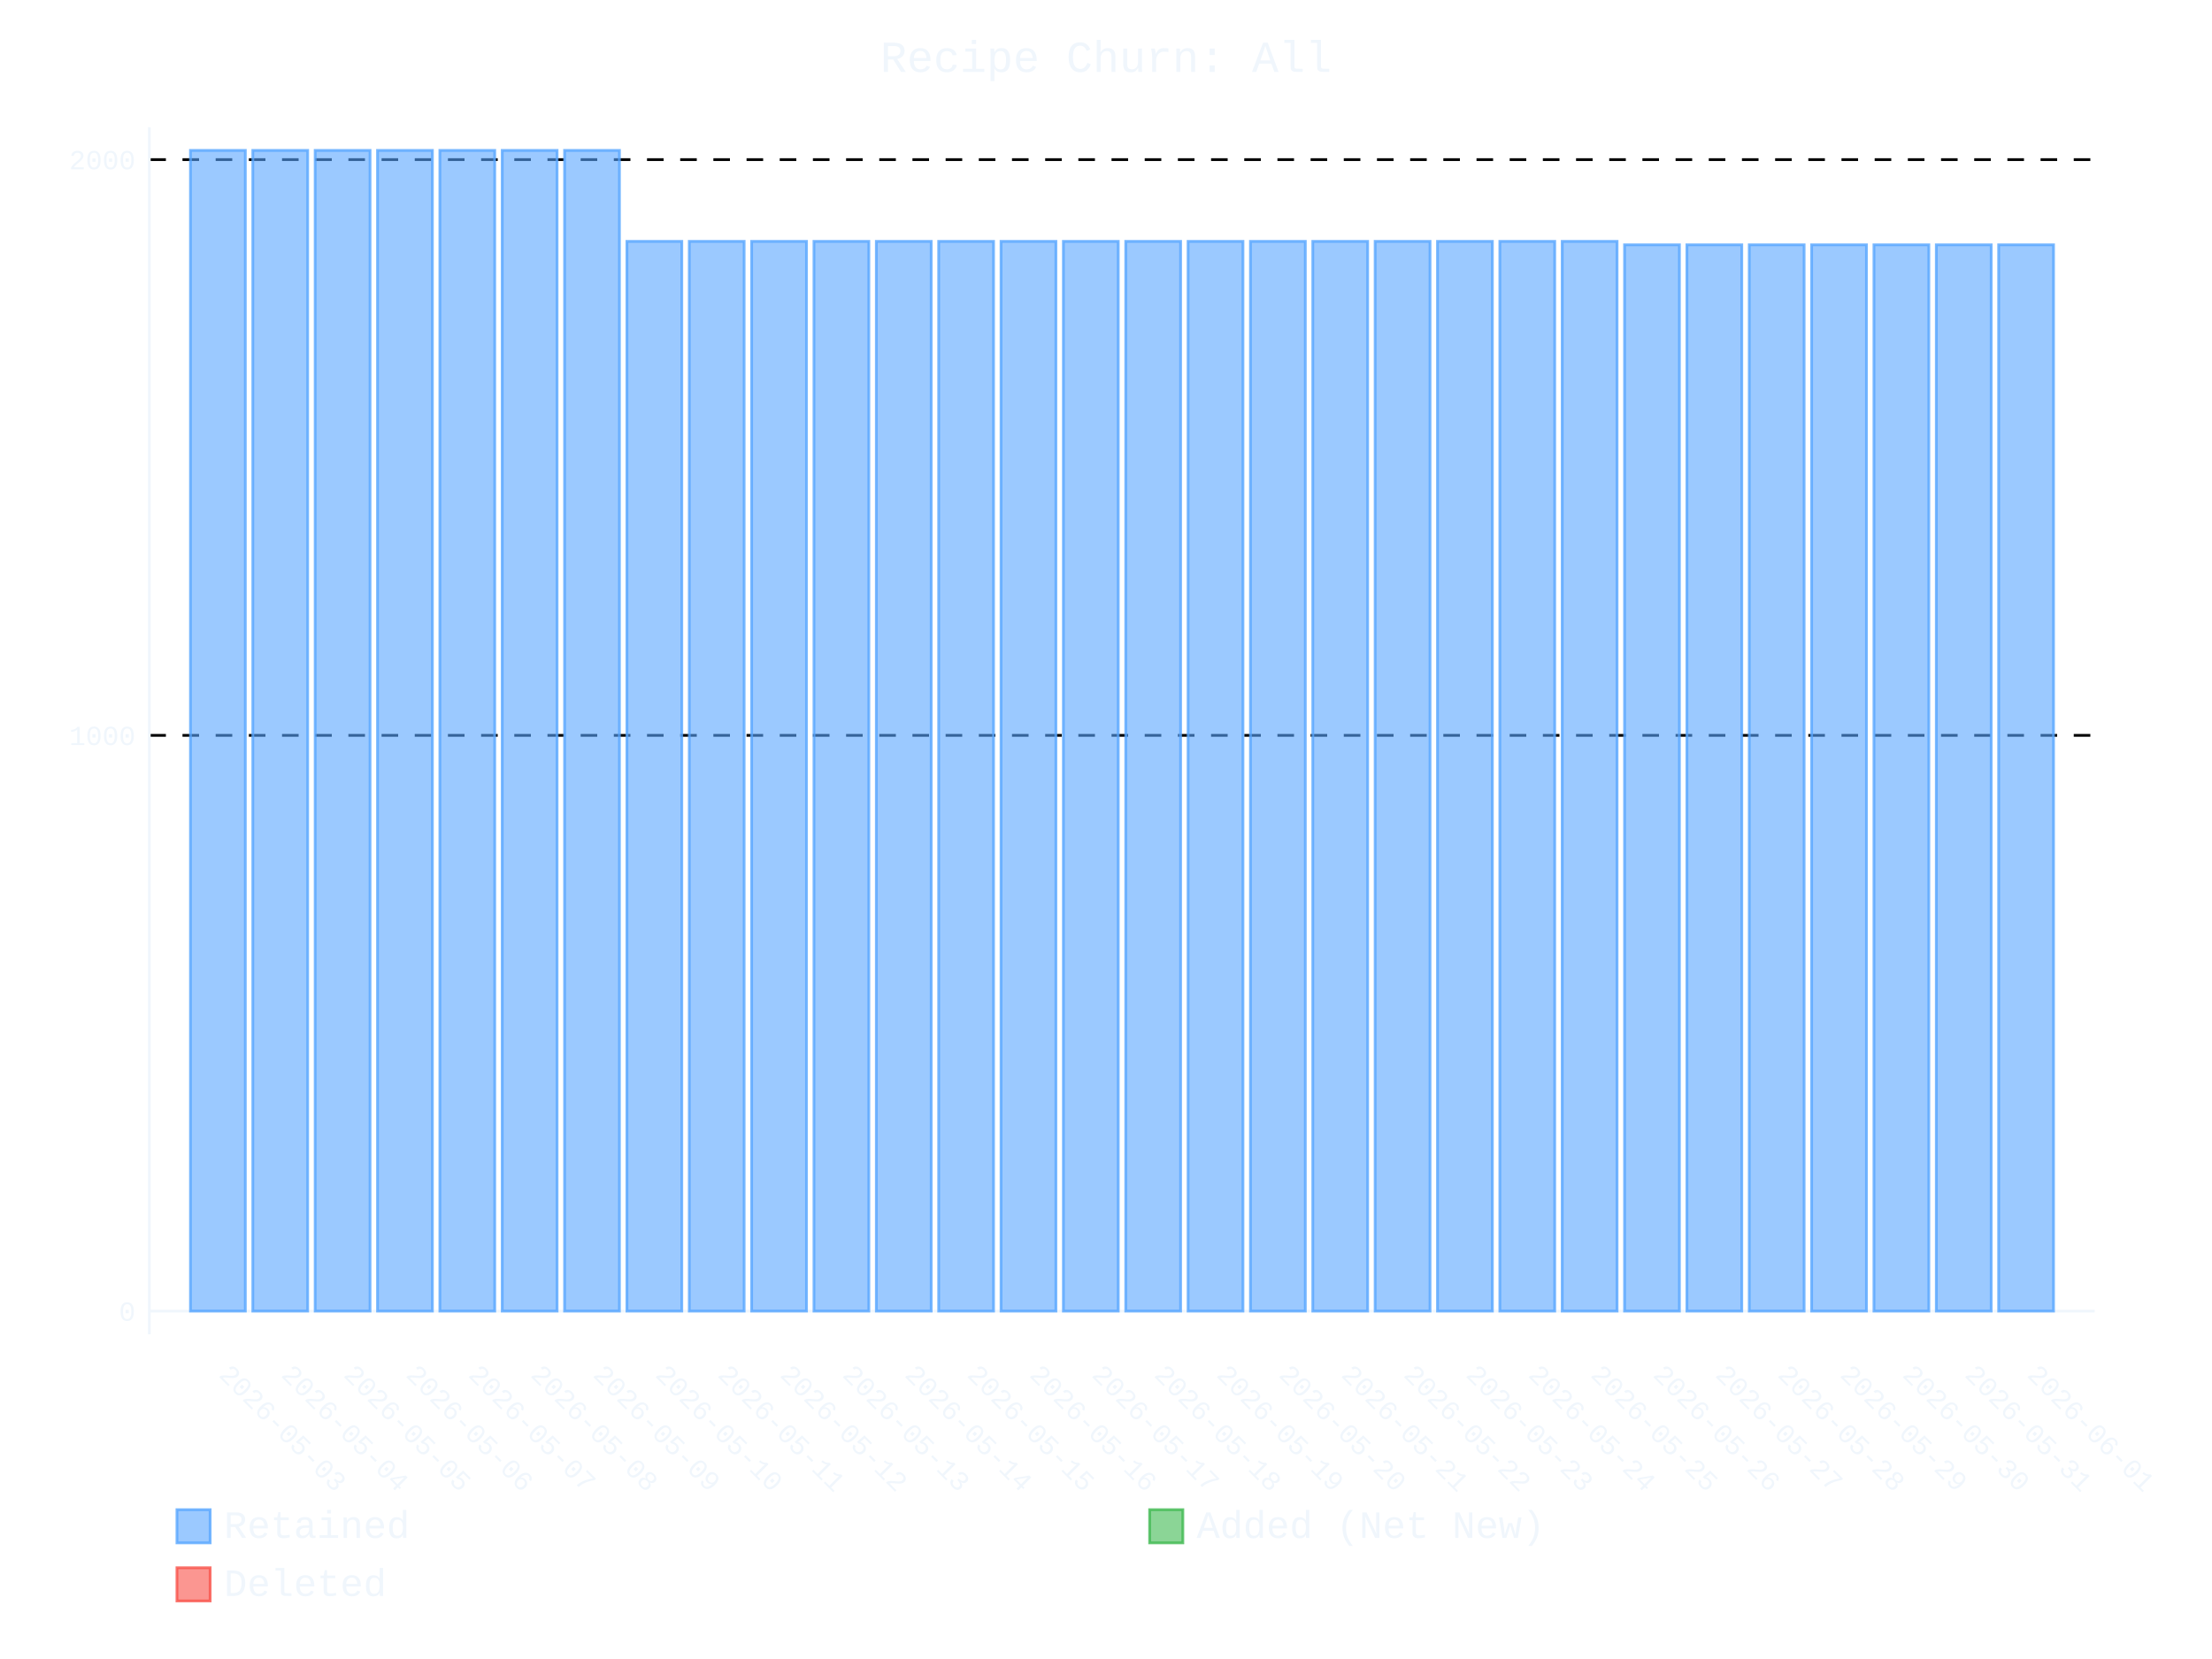
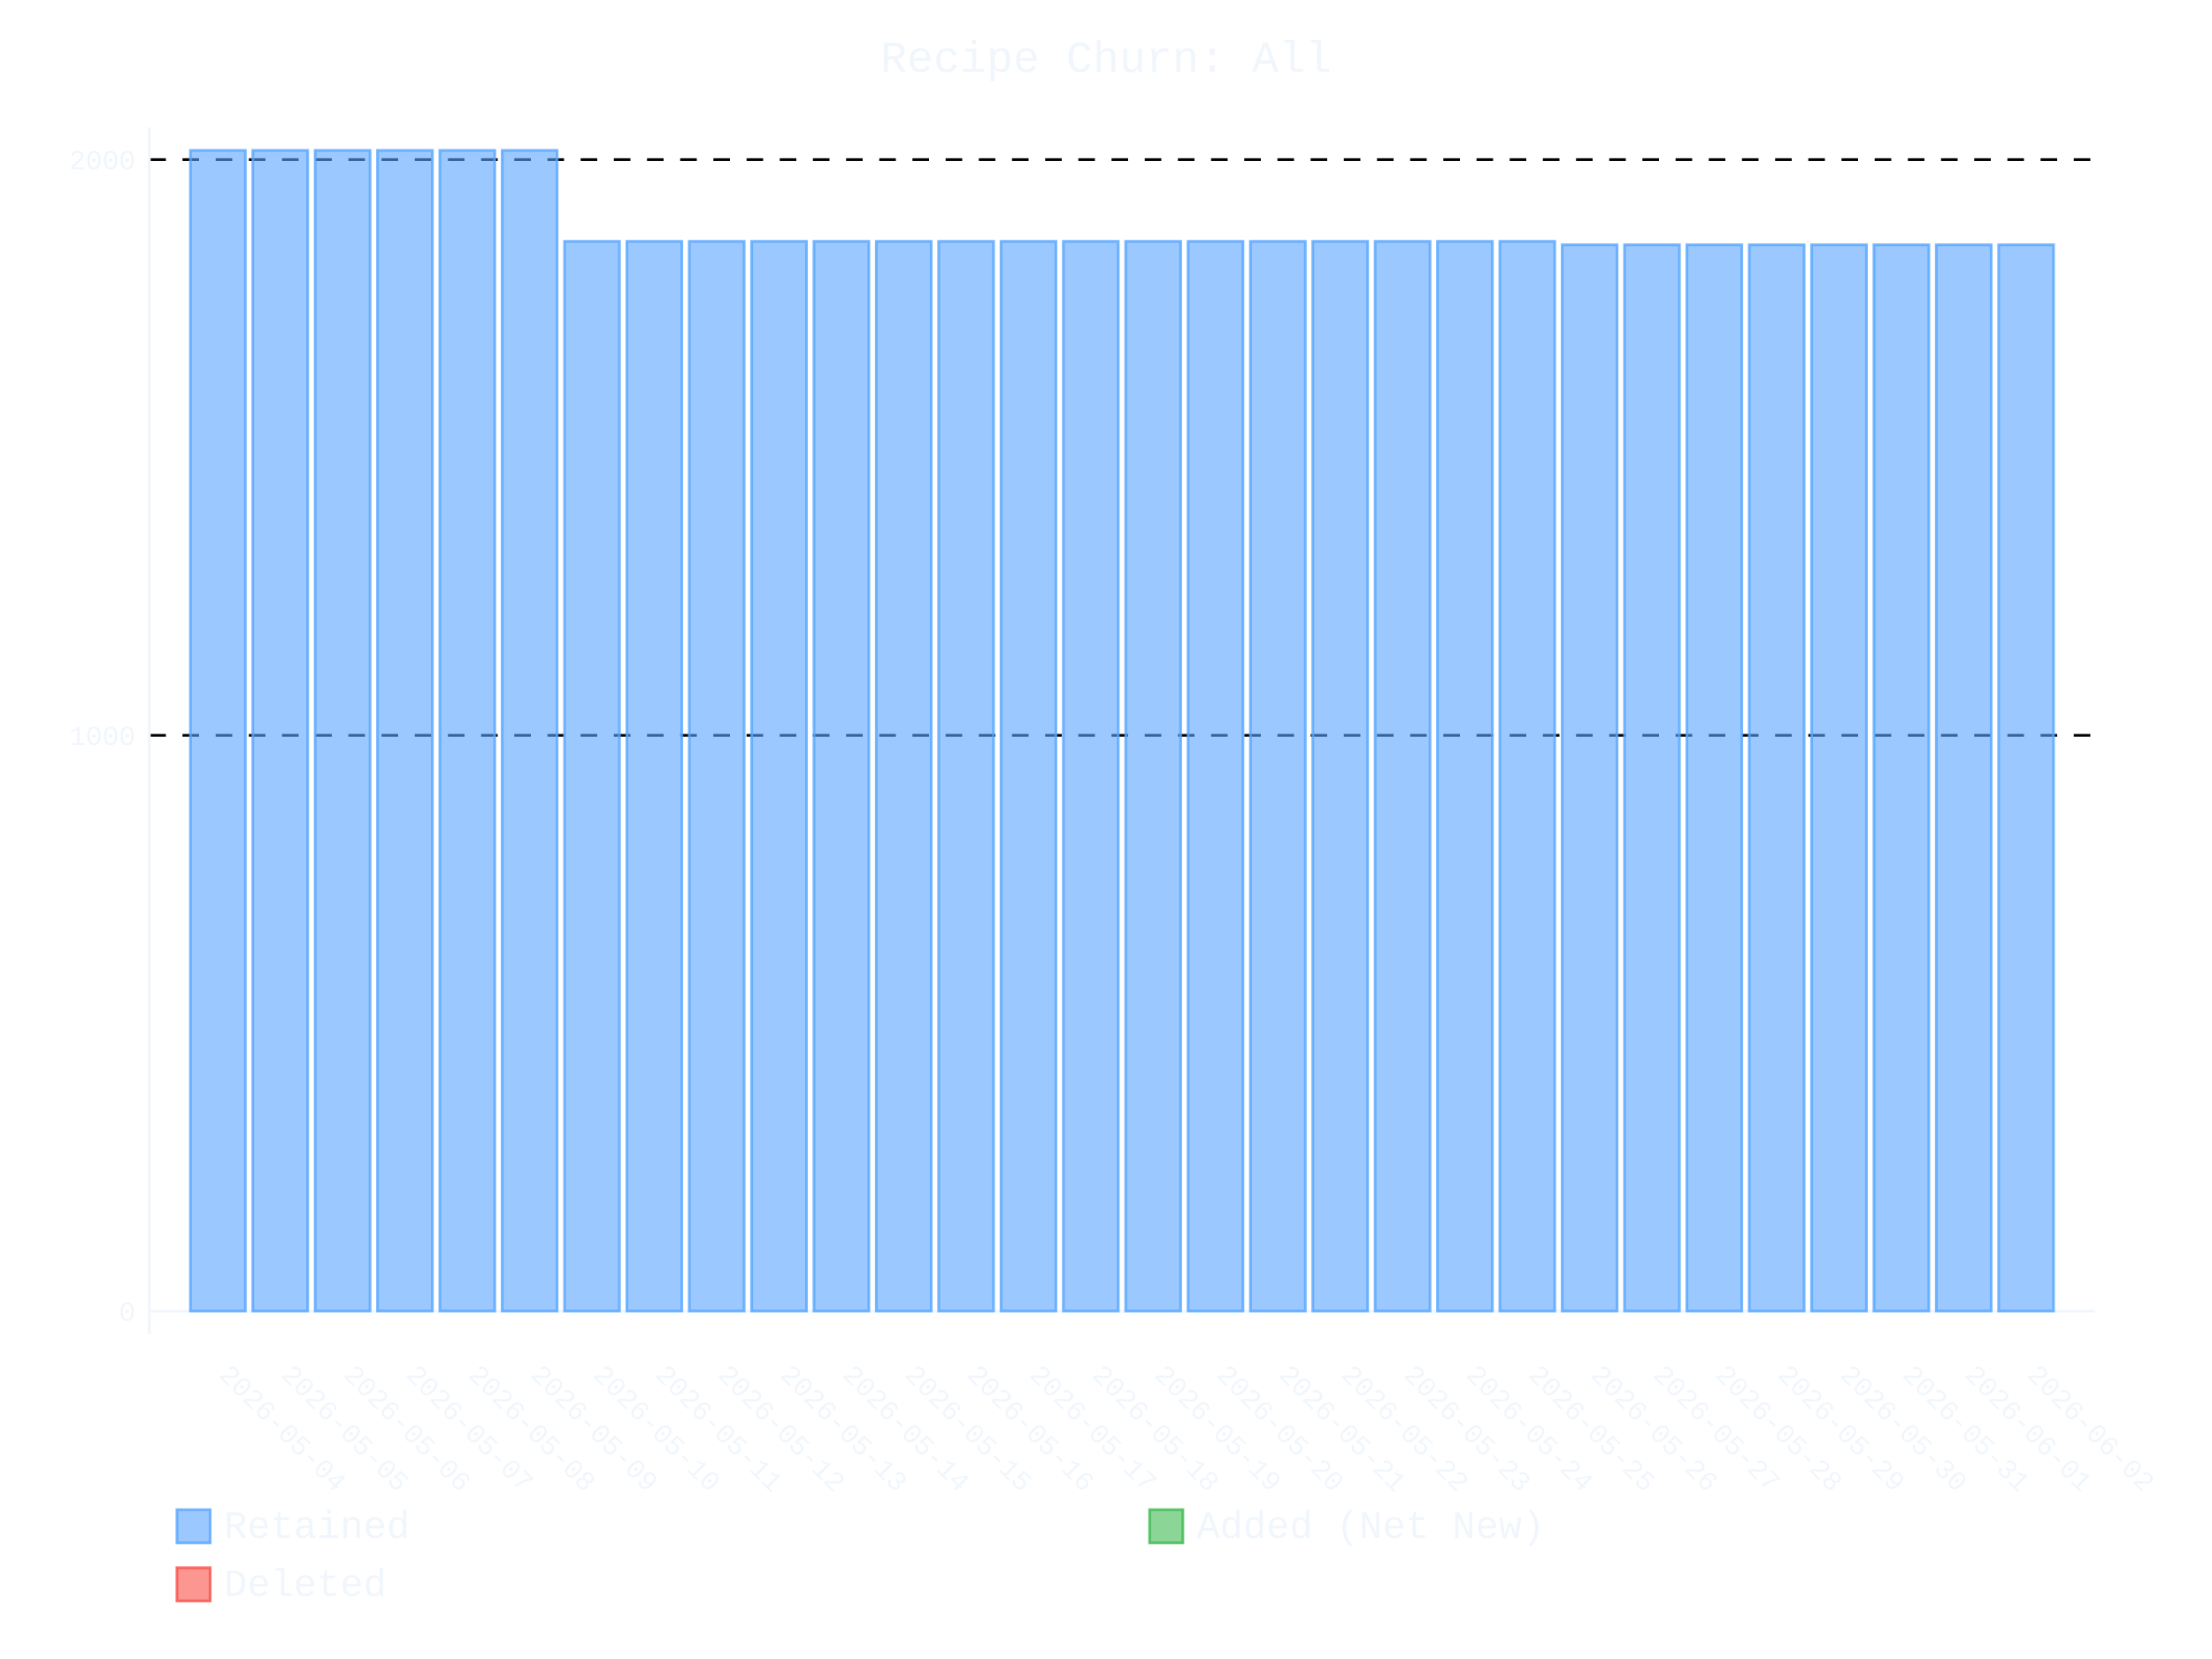
- <svg xmlns="http://www.w3.org/2000/svg" id="chart-a260a643-4f46-42d3-9121-d27f027d9725" class="pygal-chart" viewBox="0 0 800 600">
+ <svg xmlns="http://www.w3.org/2000/svg" id="chart-4482b005-2f16-4396-a74e-b0a39c9fd697" class="pygal-chart" viewBox="0 0 800 600">
  <defs>
-     <style type="text/css">#chart-a260a643-4f46-42d3-9121-d27f027d9725{-webkit-user-select:none;-webkit-font-smoothing:antialiased;font-family:Consolas,"Liberation Mono",Menlo,Courier,monospace}#chart-a260a643-4f46-42d3-9121-d27f027d9725 .title{font-family:Consolas,"Liberation Mono",Menlo,Courier,monospace;font-size:16px}#chart-a260a643-4f46-42d3-9121-d27f027d9725 .legends .legend text{font-family:Consolas,"Liberation Mono",Menlo,Courier,monospace;font-size:14px}#chart-a260a643-4f46-42d3-9121-d27f027d9725 .axis text{font-family:Consolas,"Liberation Mono",Menlo,Courier,monospace;font-size:10px}#chart-a260a643-4f46-42d3-9121-d27f027d9725 .axis text.major{font-family:Consolas,"Liberation Mono",Menlo,Courier,monospace;font-size:10px}#chart-a260a643-4f46-42d3-9121-d27f027d9725 .text-overlay text.value{font-family:Consolas,"Liberation Mono",Menlo,Courier,monospace;font-size:16px}#chart-a260a643-4f46-42d3-9121-d27f027d9725 .text-overlay text.label{font-family:Consolas,"Liberation Mono",Menlo,Courier,monospace;font-size:10px}#chart-a260a643-4f46-42d3-9121-d27f027d9725 .tooltip{font-family:Consolas,"Liberation Mono",Menlo,Courier,monospace;font-size:14px}#chart-a260a643-4f46-42d3-9121-d27f027d9725 text.no_data{font-family:Consolas,"Liberation Mono",Menlo,Courier,monospace;font-size:64px}
- #chart-a260a643-4f46-42d3-9121-d27f027d9725{background-color:transparent}#chart-a260a643-4f46-42d3-9121-d27f027d9725 path,#chart-a260a643-4f46-42d3-9121-d27f027d9725 line,#chart-a260a643-4f46-42d3-9121-d27f027d9725 rect,#chart-a260a643-4f46-42d3-9121-d27f027d9725 circle{-webkit-transition:400ms ease-in;-moz-transition:400ms ease-in;transition:400ms ease-in}#chart-a260a643-4f46-42d3-9121-d27f027d9725 .graph &gt; .background{fill:transparent}#chart-a260a643-4f46-42d3-9121-d27f027d9725 .plot &gt; .background{fill:transparent}#chart-a260a643-4f46-42d3-9121-d27f027d9725 .graph{fill:#f0f6fc}#chart-a260a643-4f46-42d3-9121-d27f027d9725 text.no_data{fill:#f0f6fc}#chart-a260a643-4f46-42d3-9121-d27f027d9725 .title{fill:#f0f6fc}#chart-a260a643-4f46-42d3-9121-d27f027d9725 .legends .legend text{fill:#f0f6fc}#chart-a260a643-4f46-42d3-9121-d27f027d9725 .legends .legend:hover text{fill:#f0f6fc}#chart-a260a643-4f46-42d3-9121-d27f027d9725 .axis .line{stroke:#f0f6fc}#chart-a260a643-4f46-42d3-9121-d27f027d9725 .axis .guide.line{stroke:#9198a1}#chart-a260a643-4f46-42d3-9121-d27f027d9725 .axis .major.line{stroke:#f0f6fc}#chart-a260a643-4f46-42d3-9121-d27f027d9725 .axis text.major{fill:#f0f6fc}#chart-a260a643-4f46-42d3-9121-d27f027d9725 .axis.y .guides:hover .guide.line,#chart-a260a643-4f46-42d3-9121-d27f027d9725 .line-graph .axis.x .guides:hover .guide.line,#chart-a260a643-4f46-42d3-9121-d27f027d9725 .stackedline-graph .axis.x .guides:hover .guide.line,#chart-a260a643-4f46-42d3-9121-d27f027d9725 .xy-graph .axis.x .guides:hover .guide.line{stroke:#f0f6fc}#chart-a260a643-4f46-42d3-9121-d27f027d9725 .axis .guides:hover text{fill:#f0f6fc}#chart-a260a643-4f46-42d3-9121-d27f027d9725 .reactive{fill-opacity:.6;stroke-opacity:.8;stroke-width:1}#chart-a260a643-4f46-42d3-9121-d27f027d9725 .ci{stroke:#f0f6fc}#chart-a260a643-4f46-42d3-9121-d27f027d9725 .reactive.active,#chart-a260a643-4f46-42d3-9121-d27f027d9725 .active .reactive{fill-opacity:.9;stroke-opacity:.9;stroke-width:4}#chart-a260a643-4f46-42d3-9121-d27f027d9725 .ci .reactive.active{stroke-width:1.5}#chart-a260a643-4f46-42d3-9121-d27f027d9725 .series text{fill:#f0f6fc}#chart-a260a643-4f46-42d3-9121-d27f027d9725 .tooltip rect{fill:transparent;stroke:#f0f6fc;-webkit-transition:opacity 400ms ease-in;-moz-transition:opacity 400ms ease-in;transition:opacity 400ms ease-in}#chart-a260a643-4f46-42d3-9121-d27f027d9725 .tooltip .label{fill:#f0f6fc}#chart-a260a643-4f46-42d3-9121-d27f027d9725 .tooltip .label{fill:#f0f6fc}#chart-a260a643-4f46-42d3-9121-d27f027d9725 .tooltip .legend{font-size:.8em;fill:#9198a1}#chart-a260a643-4f46-42d3-9121-d27f027d9725 .tooltip .x_label{font-size:.6em;fill:#f0f6fc}#chart-a260a643-4f46-42d3-9121-d27f027d9725 .tooltip .xlink{font-size:.5em;text-decoration:underline}#chart-a260a643-4f46-42d3-9121-d27f027d9725 .tooltip .value{font-size:1.5em}#chart-a260a643-4f46-42d3-9121-d27f027d9725 .bound{font-size:.5em}#chart-a260a643-4f46-42d3-9121-d27f027d9725 .max-value{font-size:.75em;fill:#9198a1}#chart-a260a643-4f46-42d3-9121-d27f027d9725 .map-element{fill:transparent;stroke:#9198a1 !important}#chart-a260a643-4f46-42d3-9121-d27f027d9725 .map-element .reactive{fill-opacity:inherit;stroke-opacity:inherit}#chart-a260a643-4f46-42d3-9121-d27f027d9725 .color-0,#chart-a260a643-4f46-42d3-9121-d27f027d9725 .color-0 a:visited{stroke:#58a6ff;fill:#58a6ff}#chart-a260a643-4f46-42d3-9121-d27f027d9725 .color-1,#chart-a260a643-4f46-42d3-9121-d27f027d9725 .color-1 a:visited{stroke:#3fb950;fill:#3fb950}#chart-a260a643-4f46-42d3-9121-d27f027d9725 .color-2,#chart-a260a643-4f46-42d3-9121-d27f027d9725 .color-2 a:visited{stroke:#f85149;fill:#f85149}#chart-a260a643-4f46-42d3-9121-d27f027d9725 .text-overlay .color-0 text{fill:black}#chart-a260a643-4f46-42d3-9121-d27f027d9725 .text-overlay .color-1 text{fill:black}#chart-a260a643-4f46-42d3-9121-d27f027d9725 .text-overlay .color-2 text{fill:black}
- #chart-a260a643-4f46-42d3-9121-d27f027d9725 text.no_data{text-anchor:middle}#chart-a260a643-4f46-42d3-9121-d27f027d9725 .guide.line{fill:none}#chart-a260a643-4f46-42d3-9121-d27f027d9725 .centered{text-anchor:middle}#chart-a260a643-4f46-42d3-9121-d27f027d9725 .title{text-anchor:middle}#chart-a260a643-4f46-42d3-9121-d27f027d9725 .legends .legend text{fill-opacity:1}#chart-a260a643-4f46-42d3-9121-d27f027d9725 .axis.x text{text-anchor:middle}#chart-a260a643-4f46-42d3-9121-d27f027d9725 .axis.x:not(.web) text[transform]{text-anchor:start}#chart-a260a643-4f46-42d3-9121-d27f027d9725 .axis.x:not(.web) text[transform].backwards{text-anchor:end}#chart-a260a643-4f46-42d3-9121-d27f027d9725 .axis.y text{text-anchor:end}#chart-a260a643-4f46-42d3-9121-d27f027d9725 .axis.y text[transform].backwards{text-anchor:start}#chart-a260a643-4f46-42d3-9121-d27f027d9725 .axis.y2 text{text-anchor:start}#chart-a260a643-4f46-42d3-9121-d27f027d9725 .axis.y2 text[transform].backwards{text-anchor:end}#chart-a260a643-4f46-42d3-9121-d27f027d9725 .axis .guide.line{stroke-dasharray:4,4;stroke:black}#chart-a260a643-4f46-42d3-9121-d27f027d9725 .axis .major.guide.line{stroke-dasharray:6,6;stroke:black}#chart-a260a643-4f46-42d3-9121-d27f027d9725 .horizontal .axis.y .guide.line,#chart-a260a643-4f46-42d3-9121-d27f027d9725 .horizontal .axis.y2 .guide.line,#chart-a260a643-4f46-42d3-9121-d27f027d9725 .vertical .axis.x .guide.line{opacity:0}#chart-a260a643-4f46-42d3-9121-d27f027d9725 .horizontal .axis.always_show .guide.line,#chart-a260a643-4f46-42d3-9121-d27f027d9725 .vertical .axis.always_show .guide.line{opacity:1 !important}#chart-a260a643-4f46-42d3-9121-d27f027d9725 .axis.y .guides:hover .guide.line,#chart-a260a643-4f46-42d3-9121-d27f027d9725 .axis.y2 .guides:hover .guide.line,#chart-a260a643-4f46-42d3-9121-d27f027d9725 .axis.x .guides:hover .guide.line{opacity:1}#chart-a260a643-4f46-42d3-9121-d27f027d9725 .axis .guides:hover text{opacity:1}#chart-a260a643-4f46-42d3-9121-d27f027d9725 .nofill{fill:none}#chart-a260a643-4f46-42d3-9121-d27f027d9725 .subtle-fill{fill-opacity:.2}#chart-a260a643-4f46-42d3-9121-d27f027d9725 .dot{stroke-width:1px;fill-opacity:1;stroke-opacity:1}#chart-a260a643-4f46-42d3-9121-d27f027d9725 .dot.active{stroke-width:5px}#chart-a260a643-4f46-42d3-9121-d27f027d9725 .dot.negative{fill:transparent}#chart-a260a643-4f46-42d3-9121-d27f027d9725 text,#chart-a260a643-4f46-42d3-9121-d27f027d9725 tspan{stroke:none !important}#chart-a260a643-4f46-42d3-9121-d27f027d9725 .series text.active{opacity:1}#chart-a260a643-4f46-42d3-9121-d27f027d9725 .tooltip rect{fill-opacity:.95;stroke-width:.5}#chart-a260a643-4f46-42d3-9121-d27f027d9725 .tooltip text{fill-opacity:1}#chart-a260a643-4f46-42d3-9121-d27f027d9725 .showable{visibility:hidden}#chart-a260a643-4f46-42d3-9121-d27f027d9725 .showable.shown{visibility:visible}#chart-a260a643-4f46-42d3-9121-d27f027d9725 .gauge-background{fill:rgba(229,229,229,1);stroke:none}#chart-a260a643-4f46-42d3-9121-d27f027d9725 .bg-lines{stroke:transparent;stroke-width:2px}</style>
+     <style type="text/css">#chart-4482b005-2f16-4396-a74e-b0a39c9fd697{-webkit-user-select:none;-webkit-font-smoothing:antialiased;font-family:Consolas,"Liberation Mono",Menlo,Courier,monospace}#chart-4482b005-2f16-4396-a74e-b0a39c9fd697 .title{font-family:Consolas,"Liberation Mono",Menlo,Courier,monospace;font-size:16px}#chart-4482b005-2f16-4396-a74e-b0a39c9fd697 .legends .legend text{font-family:Consolas,"Liberation Mono",Menlo,Courier,monospace;font-size:14px}#chart-4482b005-2f16-4396-a74e-b0a39c9fd697 .axis text{font-family:Consolas,"Liberation Mono",Menlo,Courier,monospace;font-size:10px}#chart-4482b005-2f16-4396-a74e-b0a39c9fd697 .axis text.major{font-family:Consolas,"Liberation Mono",Menlo,Courier,monospace;font-size:10px}#chart-4482b005-2f16-4396-a74e-b0a39c9fd697 .text-overlay text.value{font-family:Consolas,"Liberation Mono",Menlo,Courier,monospace;font-size:16px}#chart-4482b005-2f16-4396-a74e-b0a39c9fd697 .text-overlay text.label{font-family:Consolas,"Liberation Mono",Menlo,Courier,monospace;font-size:10px}#chart-4482b005-2f16-4396-a74e-b0a39c9fd697 .tooltip{font-family:Consolas,"Liberation Mono",Menlo,Courier,monospace;font-size:14px}#chart-4482b005-2f16-4396-a74e-b0a39c9fd697 text.no_data{font-family:Consolas,"Liberation Mono",Menlo,Courier,monospace;font-size:64px}
+ #chart-4482b005-2f16-4396-a74e-b0a39c9fd697{background-color:transparent}#chart-4482b005-2f16-4396-a74e-b0a39c9fd697 path,#chart-4482b005-2f16-4396-a74e-b0a39c9fd697 line,#chart-4482b005-2f16-4396-a74e-b0a39c9fd697 rect,#chart-4482b005-2f16-4396-a74e-b0a39c9fd697 circle{-webkit-transition:400ms ease-in;-moz-transition:400ms ease-in;transition:400ms ease-in}#chart-4482b005-2f16-4396-a74e-b0a39c9fd697 .graph &gt; .background{fill:transparent}#chart-4482b005-2f16-4396-a74e-b0a39c9fd697 .plot &gt; .background{fill:transparent}#chart-4482b005-2f16-4396-a74e-b0a39c9fd697 .graph{fill:#f0f6fc}#chart-4482b005-2f16-4396-a74e-b0a39c9fd697 text.no_data{fill:#f0f6fc}#chart-4482b005-2f16-4396-a74e-b0a39c9fd697 .title{fill:#f0f6fc}#chart-4482b005-2f16-4396-a74e-b0a39c9fd697 .legends .legend text{fill:#f0f6fc}#chart-4482b005-2f16-4396-a74e-b0a39c9fd697 .legends .legend:hover text{fill:#f0f6fc}#chart-4482b005-2f16-4396-a74e-b0a39c9fd697 .axis .line{stroke:#f0f6fc}#chart-4482b005-2f16-4396-a74e-b0a39c9fd697 .axis .guide.line{stroke:#9198a1}#chart-4482b005-2f16-4396-a74e-b0a39c9fd697 .axis .major.line{stroke:#f0f6fc}#chart-4482b005-2f16-4396-a74e-b0a39c9fd697 .axis text.major{fill:#f0f6fc}#chart-4482b005-2f16-4396-a74e-b0a39c9fd697 .axis.y .guides:hover .guide.line,#chart-4482b005-2f16-4396-a74e-b0a39c9fd697 .line-graph .axis.x .guides:hover .guide.line,#chart-4482b005-2f16-4396-a74e-b0a39c9fd697 .stackedline-graph .axis.x .guides:hover .guide.line,#chart-4482b005-2f16-4396-a74e-b0a39c9fd697 .xy-graph .axis.x .guides:hover .guide.line{stroke:#f0f6fc}#chart-4482b005-2f16-4396-a74e-b0a39c9fd697 .axis .guides:hover text{fill:#f0f6fc}#chart-4482b005-2f16-4396-a74e-b0a39c9fd697 .reactive{fill-opacity:.6;stroke-opacity:.8;stroke-width:1}#chart-4482b005-2f16-4396-a74e-b0a39c9fd697 .ci{stroke:#f0f6fc}#chart-4482b005-2f16-4396-a74e-b0a39c9fd697 .reactive.active,#chart-4482b005-2f16-4396-a74e-b0a39c9fd697 .active .reactive{fill-opacity:.9;stroke-opacity:.9;stroke-width:4}#chart-4482b005-2f16-4396-a74e-b0a39c9fd697 .ci .reactive.active{stroke-width:1.5}#chart-4482b005-2f16-4396-a74e-b0a39c9fd697 .series text{fill:#f0f6fc}#chart-4482b005-2f16-4396-a74e-b0a39c9fd697 .tooltip rect{fill:transparent;stroke:#f0f6fc;-webkit-transition:opacity 400ms ease-in;-moz-transition:opacity 400ms ease-in;transition:opacity 400ms ease-in}#chart-4482b005-2f16-4396-a74e-b0a39c9fd697 .tooltip .label{fill:#f0f6fc}#chart-4482b005-2f16-4396-a74e-b0a39c9fd697 .tooltip .label{fill:#f0f6fc}#chart-4482b005-2f16-4396-a74e-b0a39c9fd697 .tooltip .legend{font-size:.8em;fill:#9198a1}#chart-4482b005-2f16-4396-a74e-b0a39c9fd697 .tooltip .x_label{font-size:.6em;fill:#f0f6fc}#chart-4482b005-2f16-4396-a74e-b0a39c9fd697 .tooltip .xlink{font-size:.5em;text-decoration:underline}#chart-4482b005-2f16-4396-a74e-b0a39c9fd697 .tooltip .value{font-size:1.5em}#chart-4482b005-2f16-4396-a74e-b0a39c9fd697 .bound{font-size:.5em}#chart-4482b005-2f16-4396-a74e-b0a39c9fd697 .max-value{font-size:.75em;fill:#9198a1}#chart-4482b005-2f16-4396-a74e-b0a39c9fd697 .map-element{fill:transparent;stroke:#9198a1 !important}#chart-4482b005-2f16-4396-a74e-b0a39c9fd697 .map-element .reactive{fill-opacity:inherit;stroke-opacity:inherit}#chart-4482b005-2f16-4396-a74e-b0a39c9fd697 .color-0,#chart-4482b005-2f16-4396-a74e-b0a39c9fd697 .color-0 a:visited{stroke:#58a6ff;fill:#58a6ff}#chart-4482b005-2f16-4396-a74e-b0a39c9fd697 .color-1,#chart-4482b005-2f16-4396-a74e-b0a39c9fd697 .color-1 a:visited{stroke:#3fb950;fill:#3fb950}#chart-4482b005-2f16-4396-a74e-b0a39c9fd697 .color-2,#chart-4482b005-2f16-4396-a74e-b0a39c9fd697 .color-2 a:visited{stroke:#f85149;fill:#f85149}#chart-4482b005-2f16-4396-a74e-b0a39c9fd697 .text-overlay .color-0 text{fill:black}#chart-4482b005-2f16-4396-a74e-b0a39c9fd697 .text-overlay .color-1 text{fill:black}#chart-4482b005-2f16-4396-a74e-b0a39c9fd697 .text-overlay .color-2 text{fill:black}
+ #chart-4482b005-2f16-4396-a74e-b0a39c9fd697 text.no_data{text-anchor:middle}#chart-4482b005-2f16-4396-a74e-b0a39c9fd697 .guide.line{fill:none}#chart-4482b005-2f16-4396-a74e-b0a39c9fd697 .centered{text-anchor:middle}#chart-4482b005-2f16-4396-a74e-b0a39c9fd697 .title{text-anchor:middle}#chart-4482b005-2f16-4396-a74e-b0a39c9fd697 .legends .legend text{fill-opacity:1}#chart-4482b005-2f16-4396-a74e-b0a39c9fd697 .axis.x text{text-anchor:middle}#chart-4482b005-2f16-4396-a74e-b0a39c9fd697 .axis.x:not(.web) text[transform]{text-anchor:start}#chart-4482b005-2f16-4396-a74e-b0a39c9fd697 .axis.x:not(.web) text[transform].backwards{text-anchor:end}#chart-4482b005-2f16-4396-a74e-b0a39c9fd697 .axis.y text{text-anchor:end}#chart-4482b005-2f16-4396-a74e-b0a39c9fd697 .axis.y text[transform].backwards{text-anchor:start}#chart-4482b005-2f16-4396-a74e-b0a39c9fd697 .axis.y2 text{text-anchor:start}#chart-4482b005-2f16-4396-a74e-b0a39c9fd697 .axis.y2 text[transform].backwards{text-anchor:end}#chart-4482b005-2f16-4396-a74e-b0a39c9fd697 .axis .guide.line{stroke-dasharray:4,4;stroke:black}#chart-4482b005-2f16-4396-a74e-b0a39c9fd697 .axis .major.guide.line{stroke-dasharray:6,6;stroke:black}#chart-4482b005-2f16-4396-a74e-b0a39c9fd697 .horizontal .axis.y .guide.line,#chart-4482b005-2f16-4396-a74e-b0a39c9fd697 .horizontal .axis.y2 .guide.line,#chart-4482b005-2f16-4396-a74e-b0a39c9fd697 .vertical .axis.x .guide.line{opacity:0}#chart-4482b005-2f16-4396-a74e-b0a39c9fd697 .horizontal .axis.always_show .guide.line,#chart-4482b005-2f16-4396-a74e-b0a39c9fd697 .vertical .axis.always_show .guide.line{opacity:1 !important}#chart-4482b005-2f16-4396-a74e-b0a39c9fd697 .axis.y .guides:hover .guide.line,#chart-4482b005-2f16-4396-a74e-b0a39c9fd697 .axis.y2 .guides:hover .guide.line,#chart-4482b005-2f16-4396-a74e-b0a39c9fd697 .axis.x .guides:hover .guide.line{opacity:1}#chart-4482b005-2f16-4396-a74e-b0a39c9fd697 .axis .guides:hover text{opacity:1}#chart-4482b005-2f16-4396-a74e-b0a39c9fd697 .nofill{fill:none}#chart-4482b005-2f16-4396-a74e-b0a39c9fd697 .subtle-fill{fill-opacity:.2}#chart-4482b005-2f16-4396-a74e-b0a39c9fd697 .dot{stroke-width:1px;fill-opacity:1;stroke-opacity:1}#chart-4482b005-2f16-4396-a74e-b0a39c9fd697 .dot.active{stroke-width:5px}#chart-4482b005-2f16-4396-a74e-b0a39c9fd697 .dot.negative{fill:transparent}#chart-4482b005-2f16-4396-a74e-b0a39c9fd697 text,#chart-4482b005-2f16-4396-a74e-b0a39c9fd697 tspan{stroke:none !important}#chart-4482b005-2f16-4396-a74e-b0a39c9fd697 .series text.active{opacity:1}#chart-4482b005-2f16-4396-a74e-b0a39c9fd697 .tooltip rect{fill-opacity:.95;stroke-width:.5}#chart-4482b005-2f16-4396-a74e-b0a39c9fd697 .tooltip text{fill-opacity:1}#chart-4482b005-2f16-4396-a74e-b0a39c9fd697 .showable{visibility:hidden}#chart-4482b005-2f16-4396-a74e-b0a39c9fd697 .showable.shown{visibility:visible}#chart-4482b005-2f16-4396-a74e-b0a39c9fd697 .gauge-background{fill:rgba(229,229,229,1);stroke:none}#chart-4482b005-2f16-4396-a74e-b0a39c9fd697 .bg-lines{stroke:transparent;stroke-width:2px}</style>
  </defs>
  <g class="graph stackedbar-graph vertical">
    <rect x="0" y="0" width="800" height="600" class="background" />
    <g transform="translate(54, 46)" class="plot">
      <rect x="0" y="0" width="703.574" height="436.574" class="background" />
      <g class="axis y always_show">
        <g class="guides">
          <path d="M0 428.178 h703.574" class="axis major line" />
          <text x="-5" y="431.678" class="major">0</text>
        </g>
        <g class="guides">
          <path d="M0 219.953 h703.574" class="major guide line" />
          <text x="-5" y="223.453" class="major">1000</text>
        </g>
        <g class="guides">
          <path d="M0 11.727 h703.574" class="major guide line" />
          <text x="-5" y="15.227" class="major">2000</text>
        </g>
      </g>
      <g class="axis x">
        <path d="M0 0 v436.574" class="line" />
        <g class="guides">
          <path d="M24.805 0 v436.574" class="guide line" />
-           <text x="24.805" y="451.574" class="" transform="rotate(45 24.80548 451.5736)">2026-05-03</text>
+           <text x="24.805" y="451.574" class="" transform="rotate(45 24.80548 451.5736)">2026-05-04</text>
        </g>
        <g class="guides">
          <path d="M47.356 0 v436.574" class="guide line" />
-           <text x="47.356" y="451.574" class="" transform="rotate(45 47.35592 451.5736)">2026-05-04</text>
+           <text x="47.356" y="451.574" class="" transform="rotate(45 47.35592 451.5736)">2026-05-05</text>
        </g>
        <g class="guides">
          <path d="M69.906 0 v436.574" class="guide line" />
-           <text x="69.906" y="451.574" class="" transform="rotate(45 69.90635 451.5736)">2026-05-05</text>
+           <text x="69.906" y="451.574" class="" transform="rotate(45 69.90635 451.5736)">2026-05-06</text>
        </g>
        <g class="guides">
          <path d="M92.457 0 v436.574" class="guide line" />
-           <text x="92.457" y="451.574" class="" transform="rotate(45 92.45679 451.5736)">2026-05-06</text>
+           <text x="92.457" y="451.574" class="" transform="rotate(45 92.45679 451.5736)">2026-05-07</text>
        </g>
        <g class="guides">
          <path d="M115.007 0 v436.574" class="guide line" />
-           <text x="115.007" y="451.574" class="" transform="rotate(45 115.0072 451.5736)">2026-05-07</text>
+           <text x="115.007" y="451.574" class="" transform="rotate(45 115.0072 451.5736)">2026-05-08</text>
        </g>
        <g class="guides">
          <path d="M137.558 0 v436.574" class="guide line" />
-           <text x="137.558" y="451.574" class="" transform="rotate(45 137.5577 451.5736)">2026-05-08</text>
+           <text x="137.558" y="451.574" class="" transform="rotate(45 137.5577 451.5736)">2026-05-09</text>
        </g>
        <g class="guides">
          <path d="M160.108 0 v436.574" class="guide line" />
-           <text x="160.108" y="451.574" class="" transform="rotate(45 160.1081 451.5736)">2026-05-09</text>
+           <text x="160.108" y="451.574" class="" transform="rotate(45 160.1081 451.5736)">2026-05-10</text>
        </g>
        <g class="guides">
          <path d="M182.659 0 v436.574" class="guide line" />
-           <text x="182.659" y="451.574" class="" transform="rotate(45 182.6585 451.5736)">2026-05-10</text>
+           <text x="182.659" y="451.574" class="" transform="rotate(45 182.6585 451.5736)">2026-05-11</text>
        </g>
        <g class="guides">
          <path d="M205.209 0 v436.574" class="guide line" />
-           <text x="205.209" y="451.574" class="" transform="rotate(45 205.209 451.5736)">2026-05-11</text>
+           <text x="205.209" y="451.574" class="" transform="rotate(45 205.209 451.5736)">2026-05-12</text>
        </g>
        <g class="guides">
          <path d="M227.759 0 v436.574" class="guide line" />
-           <text x="227.759" y="451.574" class="" transform="rotate(45 227.7594 451.5736)">2026-05-12</text>
+           <text x="227.759" y="451.574" class="" transform="rotate(45 227.7594 451.5736)">2026-05-13</text>
        </g>
        <g class="guides">
          <path d="M250.31 0 v436.574" class="guide line" />
-           <text x="250.31" y="451.574" class="" transform="rotate(45 250.3098 451.5736)">2026-05-13</text>
+           <text x="250.31" y="451.574" class="" transform="rotate(45 250.3098 451.5736)">2026-05-14</text>
        </g>
        <g class="guides">
          <path d="M272.86 0 v436.574" class="guide line" />
-           <text x="272.86" y="451.574" class="" transform="rotate(45 272.8603 451.5736)">2026-05-14</text>
+           <text x="272.86" y="451.574" class="" transform="rotate(45 272.8603 451.5736)">2026-05-15</text>
        </g>
        <g class="guides">
          <path d="M295.411 0 v436.574" class="guide line" />
-           <text x="295.411" y="451.574" class="" transform="rotate(45 295.4107 451.5736)">2026-05-15</text>
+           <text x="295.411" y="451.574" class="" transform="rotate(45 295.4107 451.5736)">2026-05-16</text>
        </g>
        <g class="guides">
          <path d="M317.961 0 v436.574" class="guide line" />
-           <text x="317.961" y="451.574" class="" transform="rotate(45 317.9611 451.5736)">2026-05-16</text>
+           <text x="317.961" y="451.574" class="" transform="rotate(45 317.9611 451.5736)">2026-05-17</text>
        </g>
        <g class="guides">
          <path d="M340.512 0 v436.574" class="guide line" />
-           <text x="340.512" y="451.574" class="" transform="rotate(45 340.5116 451.5736)">2026-05-17</text>
+           <text x="340.512" y="451.574" class="" transform="rotate(45 340.5116 451.5736)">2026-05-18</text>
        </g>
        <g class="guides">
          <path d="M363.062 0 v436.574" class="guide line" />
-           <text x="363.062" y="451.574" class="" transform="rotate(45 363.062 451.5736)">2026-05-18</text>
+           <text x="363.062" y="451.574" class="" transform="rotate(45 363.062 451.5736)">2026-05-19</text>
        </g>
        <g class="guides">
          <path d="M385.612 0 v436.574" class="guide line" />
-           <text x="385.612" y="451.574" class="" transform="rotate(45 385.6125 451.5736)">2026-05-19</text>
+           <text x="385.612" y="451.574" class="" transform="rotate(45 385.6125 451.5736)">2026-05-20</text>
        </g>
        <g class="guides">
          <path d="M408.163 0 v436.574" class="guide line" />
-           <text x="408.163" y="451.574" class="" transform="rotate(45 408.1629 451.5736)">2026-05-20</text>
+           <text x="408.163" y="451.574" class="" transform="rotate(45 408.1629 451.5736)">2026-05-21</text>
        </g>
        <g class="guides">
          <path d="M430.713 0 v436.574" class="guide line" />
-           <text x="430.713" y="451.574" class="" transform="rotate(45 430.7133 451.5736)">2026-05-21</text>
+           <text x="430.713" y="451.574" class="" transform="rotate(45 430.7133 451.5736)">2026-05-22</text>
        </g>
        <g class="guides">
          <path d="M453.264 0 v436.574" class="guide line" />
-           <text x="453.264" y="451.574" class="" transform="rotate(45 453.2638 451.5736)">2026-05-22</text>
+           <text x="453.264" y="451.574" class="" transform="rotate(45 453.2638 451.5736)">2026-05-23</text>
        </g>
        <g class="guides">
          <path d="M475.814 0 v436.574" class="guide line" />
-           <text x="475.814" y="451.574" class="" transform="rotate(45 475.8142 451.5736)">2026-05-23</text>
+           <text x="475.814" y="451.574" class="" transform="rotate(45 475.8142 451.5736)">2026-05-24</text>
        </g>
        <g class="guides">
          <path d="M498.365 0 v436.574" class="guide line" />
-           <text x="498.365" y="451.574" class="" transform="rotate(45 498.3646 451.5736)">2026-05-24</text>
+           <text x="498.365" y="451.574" class="" transform="rotate(45 498.3646 451.5736)">2026-05-25</text>
        </g>
        <g class="guides">
          <path d="M520.915 0 v436.574" class="guide line" />
-           <text x="520.915" y="451.574" class="" transform="rotate(45 520.9151 451.5736)">2026-05-25</text>
+           <text x="520.915" y="451.574" class="" transform="rotate(45 520.9151 451.5736)">2026-05-26</text>
        </g>
        <g class="guides">
          <path d="M543.466 0 v436.574" class="guide line" />
-           <text x="543.465" y="451.574" class="" transform="rotate(45 543.4655 451.5736)">2026-05-26</text>
+           <text x="543.465" y="451.574" class="" transform="rotate(45 543.4655 451.5736)">2026-05-27</text>
        </g>
        <g class="guides">
          <path d="M566.016 0 v436.574" class="guide line" />
-           <text x="566.016" y="451.574" class="" transform="rotate(45 566.0159 451.5736)">2026-05-27</text>
+           <text x="566.016" y="451.574" class="" transform="rotate(45 566.0159 451.5736)">2026-05-28</text>
        </g>
        <g class="guides">
          <path d="M588.566 0 v436.574" class="guide line" />
-           <text x="588.566" y="451.574" class="" transform="rotate(45 588.5664 451.5736)">2026-05-28</text>
+           <text x="588.566" y="451.574" class="" transform="rotate(45 588.5664 451.5736)">2026-05-29</text>
        </g>
        <g class="guides">
          <path d="M611.117 0 v436.574" class="guide line" />
-           <text x="611.117" y="451.574" class="" transform="rotate(45 611.1168 451.5736)">2026-05-29</text>
+           <text x="611.117" y="451.574" class="" transform="rotate(45 611.1168 451.5736)">2026-05-30</text>
        </g>
        <g class="guides">
          <path d="M633.667 0 v436.574" class="guide line" />
-           <text x="633.667" y="451.574" class="" transform="rotate(45 633.6672 451.5736)">2026-05-30</text>
+           <text x="633.667" y="451.574" class="" transform="rotate(45 633.6672 451.5736)">2026-05-31</text>
        </g>
        <g class="guides">
          <path d="M656.218 0 v436.574" class="guide line" />
-           <text x="656.218" y="451.574" class="" transform="rotate(45 656.2177 451.5736)">2026-05-31</text>
+           <text x="656.218" y="451.574" class="" transform="rotate(45 656.2177 451.5736)">2026-06-01</text>
        </g>
        <g class="guides">
          <path d="M678.768 0 v436.574" class="guide line" />
-           <text x="678.768" y="451.574" class="" transform="rotate(45 678.7681 451.5736)">2026-06-01</text>
+           <text x="678.768" y="451.574" class="" transform="rotate(45 678.7681 451.5736)">2026-06-02</text>
        </g>
      </g>
      <g class="series serie-0 color-0">
        <g class="bars">
          <g class="bar">
            <rect x="14.883" y="8.396" rx="0" ry="0" width="19.844" height="419.782" class="rect reactive tooltip-trigger" />
          </g>
          <g class="bar">
            <rect x="37.434" y="8.396" rx="0" ry="0" width="19.844" height="419.782" class="rect reactive tooltip-trigger" />
          </g>
          <g class="bar">
            <rect x="59.984" y="8.396" rx="0" ry="0" width="19.844" height="419.782" class="rect reactive tooltip-trigger" />
          </g>
          <g class="bar">
            <rect x="82.535" y="8.396" rx="0" ry="0" width="19.844" height="419.782" class="rect reactive tooltip-trigger" />
          </g>
          <g class="bar">
            <rect x="105.085" y="8.396" rx="0" ry="0" width="19.844" height="419.782" class="rect reactive tooltip-trigger" />
          </g>
          <g class="bar">
            <rect x="127.635" y="8.396" rx="0" ry="0" width="19.844" height="419.782" class="rect reactive tooltip-trigger" />
          </g>
          <g class="bar">
-             <rect x="150.186" y="8.396" rx="0" ry="0" width="19.844" height="419.782" class="rect reactive tooltip-trigger" />
+             <rect x="150.186" y="41.295" rx="0" ry="0" width="19.844" height="386.883" class="rect reactive tooltip-trigger" />
          </g>
          <g class="bar">
            <rect x="172.736" y="41.295" rx="0" ry="0" width="19.844" height="386.883" class="rect reactive tooltip-trigger" />
          </g>
          <g class="bar">
            <rect x="195.287" y="41.295" rx="0" ry="0" width="19.844" height="386.883" class="rect reactive tooltip-trigger" />
          </g>
          <g class="bar">
            <rect x="217.837" y="41.295" rx="0" ry="0" width="19.844" height="386.883" class="rect reactive tooltip-trigger" />
          </g>
          <g class="bar">
            <rect x="240.388" y="41.295" rx="0" ry="0" width="19.844" height="386.883" class="rect reactive tooltip-trigger" />
          </g>
          <g class="bar">
            <rect x="262.938" y="41.295" rx="0" ry="0" width="19.844" height="386.883" class="rect reactive tooltip-trigger" />
          </g>
          <g class="bar">
            <rect x="285.489" y="41.295" rx="0" ry="0" width="19.844" height="386.883" class="rect reactive tooltip-trigger" />
          </g>
          <g class="bar">
            <rect x="308.039" y="41.295" rx="0" ry="0" width="19.844" height="386.883" class="rect reactive tooltip-trigger" />
          </g>
          <g class="bar">
            <rect x="330.589" y="41.295" rx="0" ry="0" width="19.844" height="386.883" class="rect reactive tooltip-trigger" />
          </g>
          <g class="bar">
            <rect x="353.14" y="41.295" rx="0" ry="0" width="19.844" height="386.883" class="rect reactive tooltip-trigger" />
          </g>
          <g class="bar">
            <rect x="375.69" y="41.295" rx="0" ry="0" width="19.844" height="386.883" class="rect reactive tooltip-trigger" />
          </g>
          <g class="bar">
            <rect x="398.241" y="41.295" rx="0" ry="0" width="19.844" height="386.883" class="rect reactive tooltip-trigger" />
          </g>
          <g class="bar">
            <rect x="420.791" y="41.295" rx="0" ry="0" width="19.844" height="386.883" class="rect reactive tooltip-trigger" />
          </g>
          <g class="bar">
            <rect x="443.342" y="41.295" rx="0" ry="0" width="19.844" height="386.883" class="rect reactive tooltip-trigger" />
          </g>
          <g class="bar">
            <rect x="465.892" y="41.295" rx="0" ry="0" width="19.844" height="386.883" class="rect reactive tooltip-trigger" />
          </g>
          <g class="bar">
            <rect x="488.442" y="41.295" rx="0" ry="0" width="19.844" height="386.883" class="rect reactive tooltip-trigger" />
          </g>
          <g class="bar">
-             <rect x="510.993" y="41.295" rx="0" ry="0" width="19.844" height="386.883" class="rect reactive tooltip-trigger" />
+             <rect x="510.993" y="42.545" rx="0" ry="0" width="19.844" height="385.633" class="rect reactive tooltip-trigger" />
          </g>
          <g class="bar">
            <rect x="533.543" y="42.545" rx="0" ry="0" width="19.844" height="385.633" class="rect reactive tooltip-trigger" />
          </g>
          <g class="bar">
            <rect x="556.094" y="42.545" rx="0" ry="0" width="19.844" height="385.633" class="rect reactive tooltip-trigger" />
          </g>
          <g class="bar">
            <rect x="578.644" y="42.545" rx="0" ry="0" width="19.844" height="385.633" class="rect reactive tooltip-trigger" />
          </g>
          <g class="bar">
            <rect x="601.195" y="42.545" rx="0" ry="0" width="19.844" height="385.633" class="rect reactive tooltip-trigger" />
          </g>
          <g class="bar">
            <rect x="623.745" y="42.545" rx="0" ry="0" width="19.844" height="385.633" class="rect reactive tooltip-trigger" />
          </g>
          <g class="bar">
            <rect x="646.295" y="42.545" rx="0" ry="0" width="19.844" height="385.633" class="rect reactive tooltip-trigger" />
          </g>
          <g class="bar">
            <rect x="668.846" y="42.545" rx="0" ry="0" width="19.844" height="385.633" class="rect reactive tooltip-trigger" />
          </g>
        </g>
      </g>
      <g class="series serie-1 color-1">
        <g class="bars">
          <g class="bar">
            <rect x="14.883" y="8.396" rx="0" ry="0" width="19.844" height="0.0" class="rect reactive tooltip-trigger" />
          </g>
          <g class="bar">
            <rect x="37.434" y="8.396" rx="0" ry="0" width="19.844" height="0.0" class="rect reactive tooltip-trigger" />
          </g>
          <g class="bar">
            <rect x="59.984" y="8.396" rx="0" ry="0" width="19.844" height="0.0" class="rect reactive tooltip-trigger" />
          </g>
          <g class="bar">
            <rect x="82.535" y="8.396" rx="0" ry="0" width="19.844" height="0.0" class="rect reactive tooltip-trigger" />
          </g>
          <g class="bar">
            <rect x="105.085" y="8.396" rx="0" ry="0" width="19.844" height="0.0" class="rect reactive tooltip-trigger" />
          </g>
          <g class="bar">
            <rect x="127.635" y="8.396" rx="0" ry="0" width="19.844" height="0.0" class="rect reactive tooltip-trigger" />
          </g>
          <g class="bar">
-             <rect x="150.186" y="8.396" rx="0" ry="0" width="19.844" height="0.0" class="rect reactive tooltip-trigger" />
+             <rect x="150.186" y="41.295" rx="0" ry="0" width="19.844" height="0.0" class="rect reactive tooltip-trigger" />
          </g>
          <g class="bar">
            <rect x="172.736" y="41.295" rx="0" ry="0" width="19.844" height="0.0" class="rect reactive tooltip-trigger" />
          </g>
          <g class="bar">
            <rect x="195.287" y="41.295" rx="0" ry="0" width="19.844" height="0.0" class="rect reactive tooltip-trigger" />
          </g>
          <g class="bar">
            <rect x="217.837" y="41.295" rx="0" ry="0" width="19.844" height="0.0" class="rect reactive tooltip-trigger" />
          </g>
          <g class="bar">
            <rect x="240.388" y="41.295" rx="0" ry="0" width="19.844" height="0.0" class="rect reactive tooltip-trigger" />
          </g>
          <g class="bar">
            <rect x="262.938" y="41.295" rx="0" ry="0" width="19.844" height="0.0" class="rect reactive tooltip-trigger" />
          </g>
          <g class="bar">
            <rect x="285.489" y="41.295" rx="0" ry="0" width="19.844" height="0.0" class="rect reactive tooltip-trigger" />
          </g>
          <g class="bar">
            <rect x="308.039" y="41.295" rx="0" ry="0" width="19.844" height="0.0" class="rect reactive tooltip-trigger" />
          </g>
          <g class="bar">
            <rect x="330.589" y="41.295" rx="0" ry="0" width="19.844" height="0.0" class="rect reactive tooltip-trigger" />
          </g>
          <g class="bar">
            <rect x="353.14" y="41.295" rx="0" ry="0" width="19.844" height="0.0" class="rect reactive tooltip-trigger" />
          </g>
          <g class="bar">
            <rect x="375.69" y="41.295" rx="0" ry="0" width="19.844" height="0.0" class="rect reactive tooltip-trigger" />
          </g>
          <g class="bar">
            <rect x="398.241" y="41.295" rx="0" ry="0" width="19.844" height="0.0" class="rect reactive tooltip-trigger" />
          </g>
          <g class="bar">
            <rect x="420.791" y="41.295" rx="0" ry="0" width="19.844" height="0.0" class="rect reactive tooltip-trigger" />
          </g>
          <g class="bar">
            <rect x="443.342" y="41.295" rx="0" ry="0" width="19.844" height="0.0" class="rect reactive tooltip-trigger" />
          </g>
          <g class="bar">
            <rect x="465.892" y="41.295" rx="0" ry="0" width="19.844" height="0.0" class="rect reactive tooltip-trigger" />
          </g>
          <g class="bar">
            <rect x="488.442" y="41.295" rx="0" ry="0" width="19.844" height="0.0" class="rect reactive tooltip-trigger" />
          </g>
          <g class="bar">
-             <rect x="510.993" y="41.295" rx="0" ry="0" width="19.844" height="0.0" class="rect reactive tooltip-trigger" />
+             <rect x="510.993" y="42.545" rx="0" ry="0" width="19.844" height="0.0" class="rect reactive tooltip-trigger" />
          </g>
          <g class="bar">
            <rect x="533.543" y="42.545" rx="0" ry="0" width="19.844" height="0.0" class="rect reactive tooltip-trigger" />
          </g>
          <g class="bar">
            <rect x="556.094" y="42.545" rx="0" ry="0" width="19.844" height="0.0" class="rect reactive tooltip-trigger" />
          </g>
          <g class="bar">
            <rect x="578.644" y="42.545" rx="0" ry="0" width="19.844" height="0.0" class="rect reactive tooltip-trigger" />
          </g>
          <g class="bar">
            <rect x="601.195" y="42.545" rx="0" ry="0" width="19.844" height="0.0" class="rect reactive tooltip-trigger" />
          </g>
          <g class="bar">
            <rect x="623.745" y="42.545" rx="0" ry="0" width="19.844" height="0.0" class="rect reactive tooltip-trigger" />
          </g>
          <g class="bar">
            <rect x="646.295" y="42.545" rx="0" ry="0" width="19.844" height="0.0" class="rect reactive tooltip-trigger" />
          </g>
          <g class="bar">
            <rect x="668.846" y="42.545" rx="0" ry="0" width="19.844" height="0.0" class="rect reactive tooltip-trigger" />
          </g>
        </g>
      </g>
      <g class="series serie-2 color-2">
        <g class="bars">
          <g class="bar">
            <rect x="14.883" y="8.396" rx="0" ry="0" width="19.844" height="0.0" class="rect reactive tooltip-trigger" />
          </g>
          <g class="bar">
            <rect x="37.434" y="8.396" rx="0" ry="0" width="19.844" height="0.0" class="rect reactive tooltip-trigger" />
          </g>
          <g class="bar">
            <rect x="59.984" y="8.396" rx="0" ry="0" width="19.844" height="0.0" class="rect reactive tooltip-trigger" />
          </g>
          <g class="bar">
            <rect x="82.535" y="8.396" rx="0" ry="0" width="19.844" height="0.0" class="rect reactive tooltip-trigger" />
          </g>
          <g class="bar">
            <rect x="105.085" y="8.396" rx="0" ry="0" width="19.844" height="0.0" class="rect reactive tooltip-trigger" />
          </g>
          <g class="bar">
            <rect x="127.635" y="8.396" rx="0" ry="0" width="19.844" height="0.0" class="rect reactive tooltip-trigger" />
          </g>
          <g class="bar">
-             <rect x="150.186" y="8.396" rx="0" ry="0" width="19.844" height="0.0" class="rect reactive tooltip-trigger" />
+             <rect x="150.186" y="41.295" rx="0" ry="0" width="19.844" height="0.0" class="rect reactive tooltip-trigger" />
          </g>
          <g class="bar">
            <rect x="172.736" y="41.295" rx="0" ry="0" width="19.844" height="0.0" class="rect reactive tooltip-trigger" />
          </g>
          <g class="bar">
            <rect x="195.287" y="41.295" rx="0" ry="0" width="19.844" height="0.0" class="rect reactive tooltip-trigger" />
          </g>
          <g class="bar">
            <rect x="217.837" y="41.295" rx="0" ry="0" width="19.844" height="0.0" class="rect reactive tooltip-trigger" />
          </g>
          <g class="bar">
            <rect x="240.388" y="41.295" rx="0" ry="0" width="19.844" height="0.0" class="rect reactive tooltip-trigger" />
          </g>
          <g class="bar">
            <rect x="262.938" y="41.295" rx="0" ry="0" width="19.844" height="0.0" class="rect reactive tooltip-trigger" />
          </g>
          <g class="bar">
            <rect x="285.489" y="41.295" rx="0" ry="0" width="19.844" height="0.0" class="rect reactive tooltip-trigger" />
          </g>
          <g class="bar">
            <rect x="308.039" y="41.295" rx="0" ry="0" width="19.844" height="0.0" class="rect reactive tooltip-trigger" />
          </g>
          <g class="bar">
            <rect x="330.589" y="41.295" rx="0" ry="0" width="19.844" height="0.0" class="rect reactive tooltip-trigger" />
          </g>
          <g class="bar">
            <rect x="353.14" y="41.295" rx="0" ry="0" width="19.844" height="0.0" class="rect reactive tooltip-trigger" />
          </g>
          <g class="bar">
            <rect x="375.69" y="41.295" rx="0" ry="0" width="19.844" height="0.0" class="rect reactive tooltip-trigger" />
          </g>
          <g class="bar">
            <rect x="398.241" y="41.295" rx="0" ry="0" width="19.844" height="0.0" class="rect reactive tooltip-trigger" />
          </g>
          <g class="bar">
            <rect x="420.791" y="41.295" rx="0" ry="0" width="19.844" height="0.0" class="rect reactive tooltip-trigger" />
          </g>
          <g class="bar">
            <rect x="443.342" y="41.295" rx="0" ry="0" width="19.844" height="0.0" class="rect reactive tooltip-trigger" />
          </g>
          <g class="bar">
            <rect x="465.892" y="41.295" rx="0" ry="0" width="19.844" height="0.0" class="rect reactive tooltip-trigger" />
          </g>
          <g class="bar">
            <rect x="488.442" y="41.295" rx="0" ry="0" width="19.844" height="0.0" class="rect reactive tooltip-trigger" />
          </g>
          <g class="bar">
-             <rect x="510.993" y="41.295" rx="0" ry="0" width="19.844" height="0.0" class="rect reactive tooltip-trigger" />
+             <rect x="510.993" y="42.545" rx="0" ry="0" width="19.844" height="0.0" class="rect reactive tooltip-trigger" />
          </g>
          <g class="bar">
            <rect x="533.543" y="42.545" rx="0" ry="0" width="19.844" height="0.0" class="rect reactive tooltip-trigger" />
          </g>
          <g class="bar">
            <rect x="556.094" y="42.545" rx="0" ry="0" width="19.844" height="0.0" class="rect reactive tooltip-trigger" />
          </g>
          <g class="bar">
            <rect x="578.644" y="42.545" rx="0" ry="0" width="19.844" height="0.0" class="rect reactive tooltip-trigger" />
          </g>
          <g class="bar">
            <rect x="601.195" y="42.545" rx="0" ry="0" width="19.844" height="0.0" class="rect reactive tooltip-trigger" />
          </g>
          <g class="bar">
            <rect x="623.745" y="42.545" rx="0" ry="0" width="19.844" height="0.0" class="rect reactive tooltip-trigger" />
          </g>
          <g class="bar">
            <rect x="646.295" y="42.545" rx="0" ry="0" width="19.844" height="0.0" class="rect reactive tooltip-trigger" />
          </g>
          <g class="bar">
            <rect x="668.846" y="42.545" rx="0" ry="0" width="19.844" height="0.0" class="rect reactive tooltip-trigger" />
          </g>
        </g>
      </g>
    </g>
    <g class="titles">
      <text x="400.0" y="26" class="title plot_title">Recipe Churn: All</text>
    </g>
    <g transform="translate(54, 46)" class="plot overlay">
      <g class="series serie-0 color-0" />
      <g class="series serie-1 color-1" />
      <g class="series serie-2 color-2" />
    </g>
    <g transform="translate(54, 46)" class="plot text-overlay">
      <g class="series serie-0 color-0" />
      <g class="series serie-1 color-1" />
      <g class="series serie-2 color-2" />
    </g>
    <g transform="translate(54, 46)" class="plot tooltip-overlay">
      <g transform="translate(0 0)" style="opacity: 0" class="tooltip">
        <rect rx="0" ry="0" width="0" height="0" class="tooltip-box" />
        <g class="text" />
      </g>
    </g>
    <g transform="translate(64, 545)" class="legends">
      <g id="activate-serie-0" class="legend reactive activate-serie">
        <rect x="0.0" y="1.0" width="12" height="12" class="color-0 reactive" />
        <text x="17.0" y="11.2">Retained</text>
      </g>
      <g id="activate-serie-1" class="legend reactive activate-serie">
        <rect x="351.787" y="1.0" width="12" height="12" class="color-1 reactive" />
        <text x="368.787" y="11.2">Added (Net New)</text>
      </g>
      <g id="activate-serie-2" class="legend reactive activate-serie">
        <rect x="0.0" y="22.0" width="12" height="12" class="color-2 reactive" />
        <text x="17.0" y="32.2">Deleted</text>
      </g>
    </g>
  </g>
</svg>
